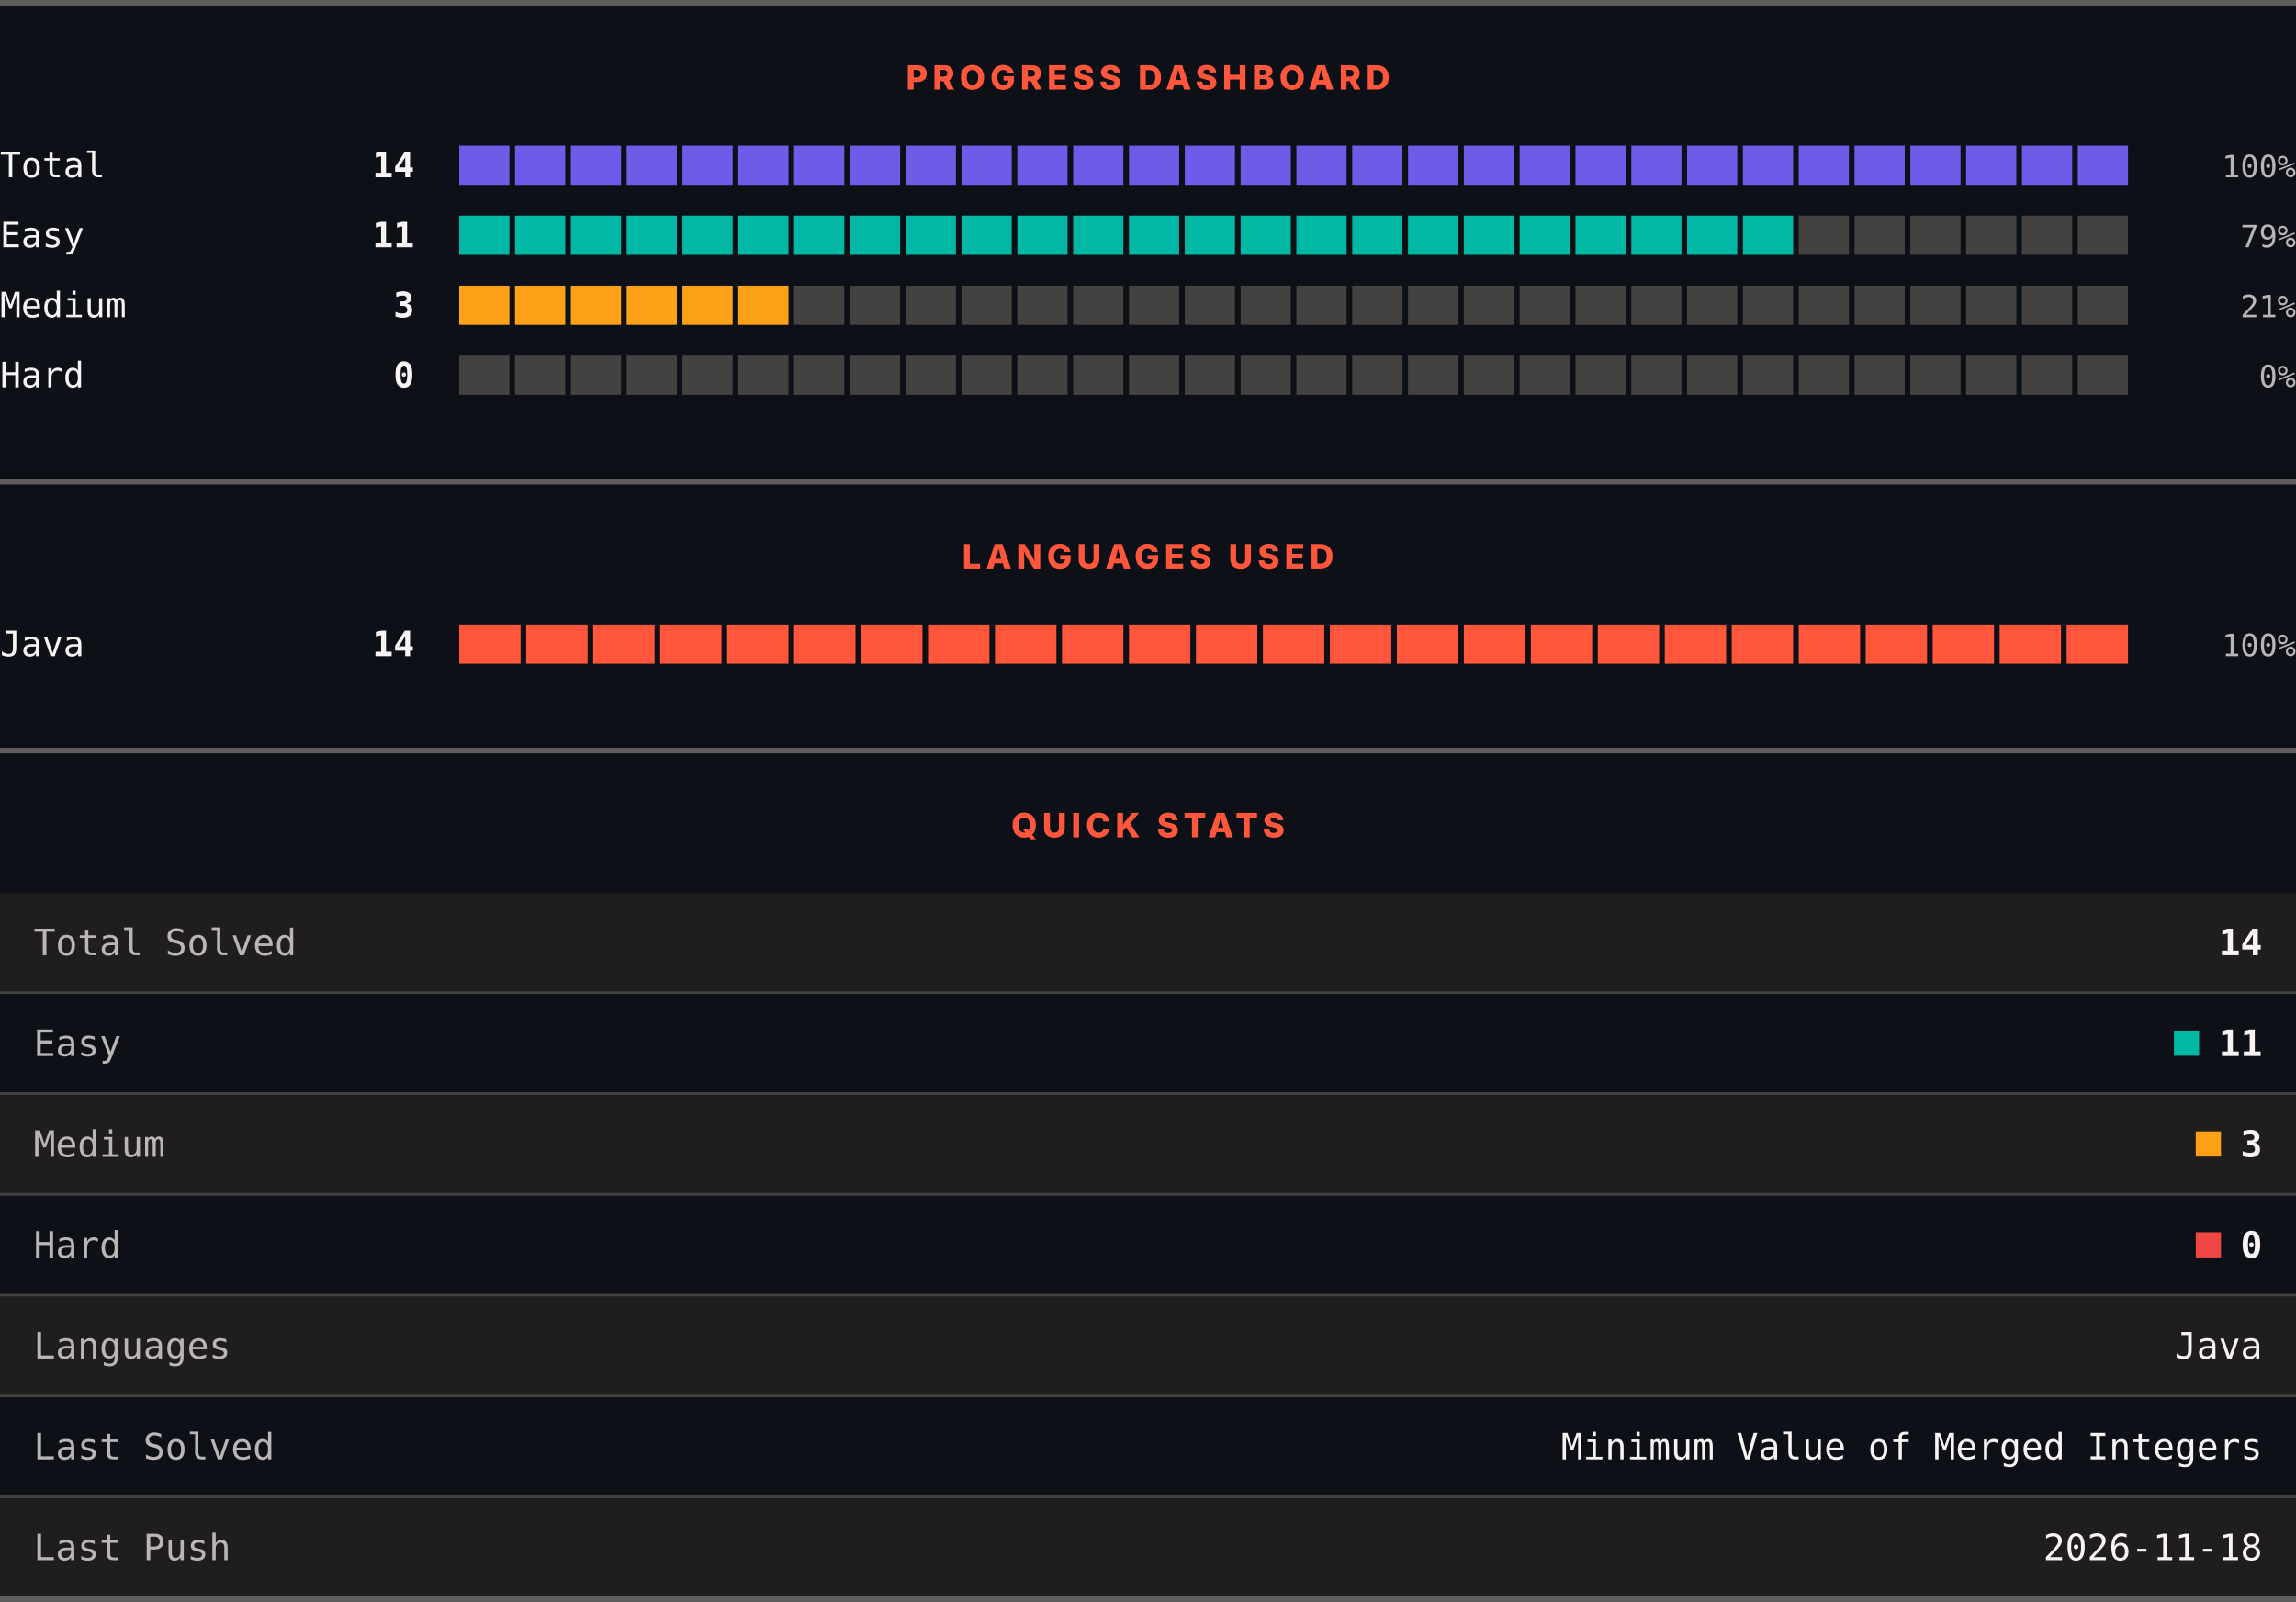
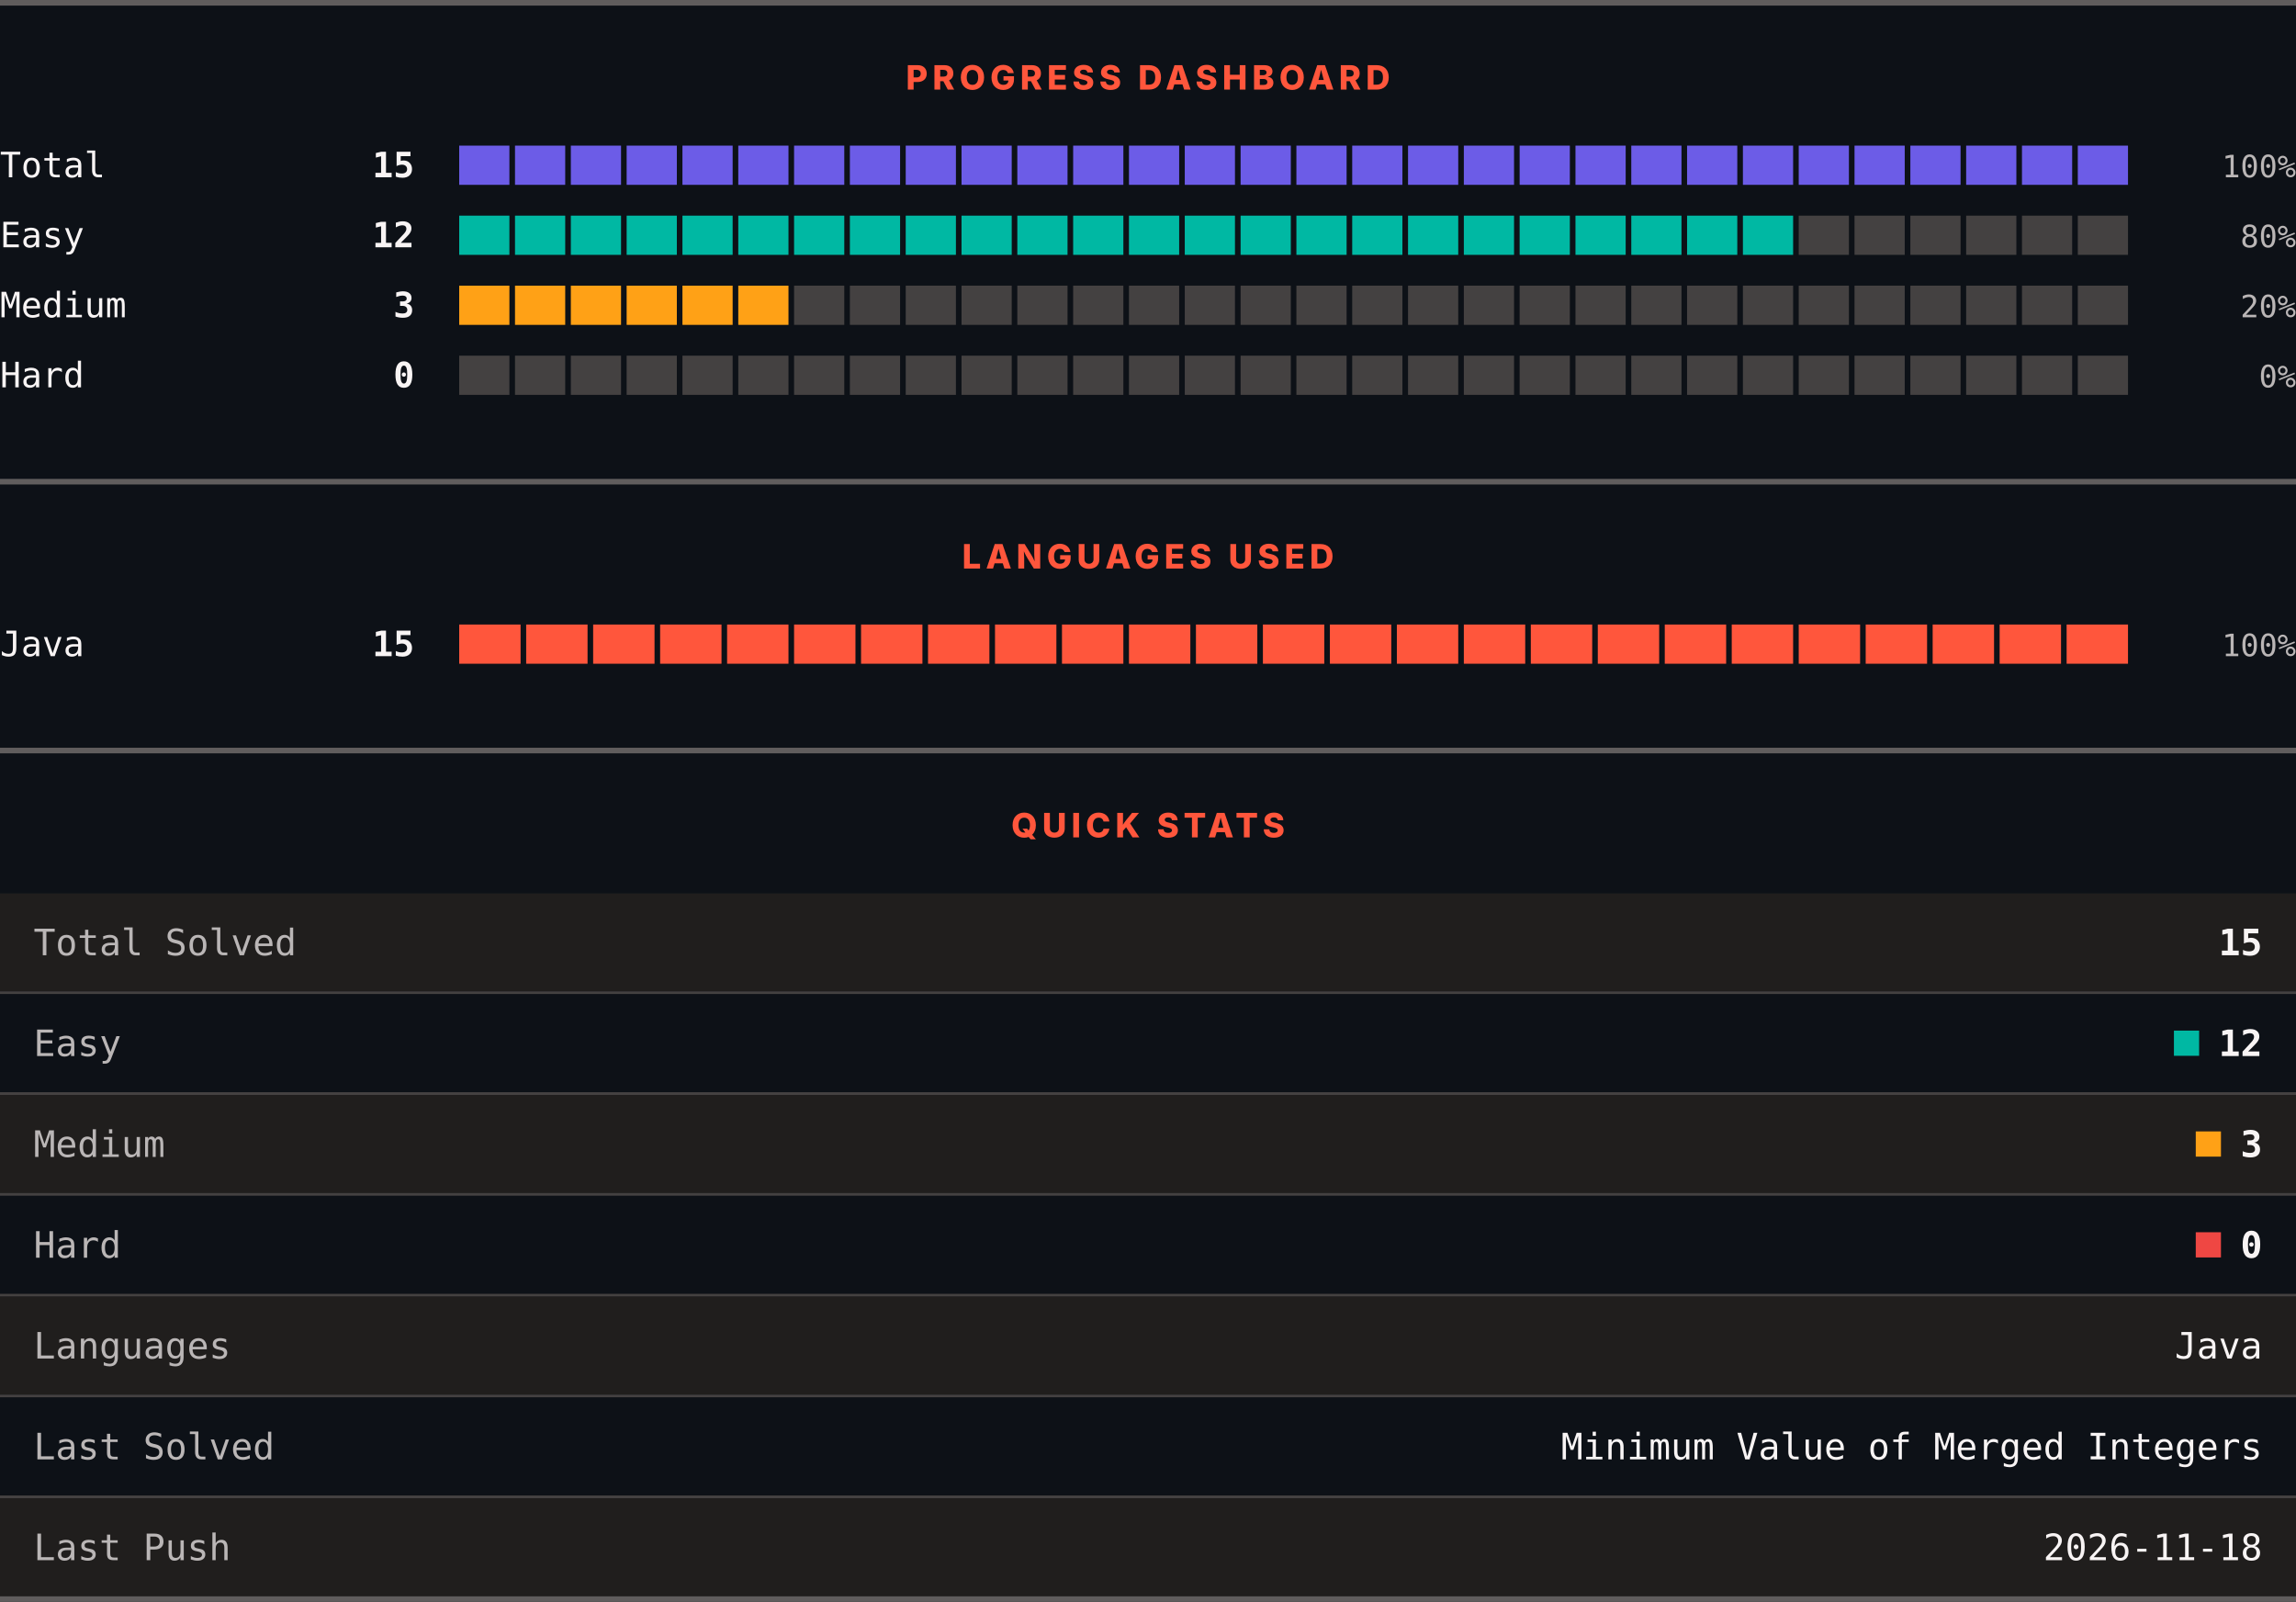
<svg xmlns="http://www.w3.org/2000/svg" width="820" height="572" viewBox="0 0 820 572" role="img" aria-label="LeetCode progress, languages and quick stats">
  <rect width="820" height="572" fill="#0d1117" />
  <rect x="0" y="0" width="820" height="2" fill="#605d5d" />
  <text x="410" y="32" text-anchor="middle" font-family="Archivo, system-ui, -apple-system, Segoe UI, sans-serif" font-size="12" font-weight="800" letter-spacing="1.68" fill="#ff563c">PROGRESS DASHBOARD</text>
  <text x="0" y="63.3" font-family="ui-monospace, SFMono-Regular, Menlo, Consolas, monospace" font-size="12.5" fill="#f8f4f4">Total</text>
-   <text x="148" y="63.3" text-anchor="end" font-family="ui-monospace, SFMono-Regular, Menlo, Consolas, monospace" font-size="12.5" font-weight="700" fill="#f8f4f4">14</text>
+   <text x="148" y="63.3" text-anchor="end" font-family="ui-monospace, SFMono-Regular, Menlo, Consolas, monospace" font-size="12.5" font-weight="700" fill="#f8f4f4">15</text>
  <rect x="164.00" y="52" width="17.93" height="14" fill="#6c5ce7" />
  <rect x="183.93" y="52" width="17.93" height="14" fill="#6c5ce7" />
  <rect x="203.87" y="52" width="17.93" height="14" fill="#6c5ce7" />
  <rect x="223.80" y="52" width="17.93" height="14" fill="#6c5ce7" />
  <rect x="243.73" y="52" width="17.93" height="14" fill="#6c5ce7" />
  <rect x="263.67" y="52" width="17.93" height="14" fill="#6c5ce7" />
  <rect x="283.60" y="52" width="17.93" height="14" fill="#6c5ce7" />
  <rect x="303.53" y="52" width="17.93" height="14" fill="#6c5ce7" />
  <rect x="323.47" y="52" width="17.93" height="14" fill="#6c5ce7" />
  <rect x="343.40" y="52" width="17.93" height="14" fill="#6c5ce7" />
  <rect x="363.33" y="52" width="17.93" height="14" fill="#6c5ce7" />
  <rect x="383.27" y="52" width="17.93" height="14" fill="#6c5ce7" />
  <rect x="403.20" y="52" width="17.93" height="14" fill="#6c5ce7" />
  <rect x="423.13" y="52" width="17.93" height="14" fill="#6c5ce7" />
  <rect x="443.07" y="52" width="17.93" height="14" fill="#6c5ce7" />
  <rect x="463.00" y="52" width="17.93" height="14" fill="#6c5ce7" />
  <rect x="482.93" y="52" width="17.93" height="14" fill="#6c5ce7" />
  <rect x="502.87" y="52" width="17.93" height="14" fill="#6c5ce7" />
  <rect x="522.80" y="52" width="17.93" height="14" fill="#6c5ce7" />
  <rect x="542.73" y="52" width="17.93" height="14" fill="#6c5ce7" />
  <rect x="562.67" y="52" width="17.93" height="14" fill="#6c5ce7" />
  <rect x="582.60" y="52" width="17.93" height="14" fill="#6c5ce7" />
  <rect x="602.53" y="52" width="17.93" height="14" fill="#6c5ce7" />
  <rect x="622.47" y="52" width="17.93" height="14" fill="#6c5ce7" />
  <rect x="642.40" y="52" width="17.93" height="14" fill="#6c5ce7" />
  <rect x="662.33" y="52" width="17.93" height="14" fill="#6c5ce7" />
  <rect x="682.27" y="52" width="17.93" height="14" fill="#6c5ce7" />
  <rect x="702.20" y="52" width="17.93" height="14" fill="#6c5ce7" />
  <rect x="722.13" y="52" width="17.93" height="14" fill="#6c5ce7" />
  <rect x="742.07" y="52" width="17.93" height="14" fill="#6c5ce7" />
  <text x="820" y="63.3" text-anchor="end" font-family="ui-monospace, SFMono-Regular, Menlo, Consolas, monospace" font-size="11" fill="#bab6b6">100%</text>
  <text x="0" y="88.3" font-family="ui-monospace, SFMono-Regular, Menlo, Consolas, monospace" font-size="12.5" fill="#f8f4f4">Easy</text>
-   <text x="148" y="88.3" text-anchor="end" font-family="ui-monospace, SFMono-Regular, Menlo, Consolas, monospace" font-size="12.5" font-weight="700" fill="#f8f4f4">11</text>
+   <text x="148" y="88.3" text-anchor="end" font-family="ui-monospace, SFMono-Regular, Menlo, Consolas, monospace" font-size="12.5" font-weight="700" fill="#f8f4f4">12</text>
  <rect x="164.00" y="77" width="17.93" height="14" fill="#00b8a3" />
  <rect x="183.93" y="77" width="17.93" height="14" fill="#00b8a3" />
  <rect x="203.87" y="77" width="17.93" height="14" fill="#00b8a3" />
  <rect x="223.80" y="77" width="17.93" height="14" fill="#00b8a3" />
  <rect x="243.73" y="77" width="17.93" height="14" fill="#00b8a3" />
  <rect x="263.67" y="77" width="17.93" height="14" fill="#00b8a3" />
  <rect x="283.60" y="77" width="17.93" height="14" fill="#00b8a3" />
  <rect x="303.53" y="77" width="17.93" height="14" fill="#00b8a3" />
  <rect x="323.47" y="77" width="17.93" height="14" fill="#00b8a3" />
  <rect x="343.40" y="77" width="17.93" height="14" fill="#00b8a3" />
  <rect x="363.33" y="77" width="17.93" height="14" fill="#00b8a3" />
  <rect x="383.27" y="77" width="17.93" height="14" fill="#00b8a3" />
  <rect x="403.20" y="77" width="17.93" height="14" fill="#00b8a3" />
  <rect x="423.13" y="77" width="17.93" height="14" fill="#00b8a3" />
  <rect x="443.07" y="77" width="17.93" height="14" fill="#00b8a3" />
  <rect x="463.00" y="77" width="17.93" height="14" fill="#00b8a3" />
  <rect x="482.93" y="77" width="17.93" height="14" fill="#00b8a3" />
  <rect x="502.87" y="77" width="17.93" height="14" fill="#00b8a3" />
  <rect x="522.80" y="77" width="17.93" height="14" fill="#00b8a3" />
  <rect x="542.73" y="77" width="17.93" height="14" fill="#00b8a3" />
  <rect x="562.67" y="77" width="17.93" height="14" fill="#00b8a3" />
  <rect x="582.60" y="77" width="17.93" height="14" fill="#00b8a3" />
  <rect x="602.53" y="77" width="17.93" height="14" fill="#00b8a3" />
  <rect x="622.47" y="77" width="17.93" height="14" fill="#00b8a3" />
  <rect x="642.40" y="77" width="17.93" height="14" fill="#444141" />
  <rect x="662.33" y="77" width="17.93" height="14" fill="#444141" />
  <rect x="682.27" y="77" width="17.93" height="14" fill="#444141" />
  <rect x="702.20" y="77" width="17.93" height="14" fill="#444141" />
  <rect x="722.13" y="77" width="17.93" height="14" fill="#444141" />
  <rect x="742.07" y="77" width="17.93" height="14" fill="#444141" />
-   <text x="820" y="88.3" text-anchor="end" font-family="ui-monospace, SFMono-Regular, Menlo, Consolas, monospace" font-size="11" fill="#bab6b6">79%</text>
+   <text x="820" y="88.3" text-anchor="end" font-family="ui-monospace, SFMono-Regular, Menlo, Consolas, monospace" font-size="11" fill="#bab6b6">80%</text>
  <text x="0" y="113.3" font-family="ui-monospace, SFMono-Regular, Menlo, Consolas, monospace" font-size="12.5" fill="#f8f4f4">Medium</text>
  <text x="148" y="113.3" text-anchor="end" font-family="ui-monospace, SFMono-Regular, Menlo, Consolas, monospace" font-size="12.5" font-weight="700" fill="#f8f4f4">3</text>
  <rect x="164.00" y="102" width="17.93" height="14" fill="#ffa116" />
  <rect x="183.93" y="102" width="17.93" height="14" fill="#ffa116" />
  <rect x="203.87" y="102" width="17.93" height="14" fill="#ffa116" />
  <rect x="223.80" y="102" width="17.93" height="14" fill="#ffa116" />
  <rect x="243.73" y="102" width="17.93" height="14" fill="#ffa116" />
  <rect x="263.67" y="102" width="17.93" height="14" fill="#ffa116" />
  <rect x="283.60" y="102" width="17.93" height="14" fill="#444141" />
  <rect x="303.53" y="102" width="17.93" height="14" fill="#444141" />
  <rect x="323.47" y="102" width="17.93" height="14" fill="#444141" />
  <rect x="343.40" y="102" width="17.93" height="14" fill="#444141" />
  <rect x="363.33" y="102" width="17.93" height="14" fill="#444141" />
  <rect x="383.27" y="102" width="17.93" height="14" fill="#444141" />
  <rect x="403.20" y="102" width="17.93" height="14" fill="#444141" />
  <rect x="423.13" y="102" width="17.93" height="14" fill="#444141" />
  <rect x="443.07" y="102" width="17.93" height="14" fill="#444141" />
  <rect x="463.00" y="102" width="17.93" height="14" fill="#444141" />
  <rect x="482.93" y="102" width="17.93" height="14" fill="#444141" />
  <rect x="502.87" y="102" width="17.93" height="14" fill="#444141" />
  <rect x="522.80" y="102" width="17.93" height="14" fill="#444141" />
  <rect x="542.73" y="102" width="17.93" height="14" fill="#444141" />
  <rect x="562.67" y="102" width="17.93" height="14" fill="#444141" />
  <rect x="582.60" y="102" width="17.93" height="14" fill="#444141" />
  <rect x="602.53" y="102" width="17.93" height="14" fill="#444141" />
  <rect x="622.47" y="102" width="17.93" height="14" fill="#444141" />
  <rect x="642.40" y="102" width="17.93" height="14" fill="#444141" />
  <rect x="662.33" y="102" width="17.93" height="14" fill="#444141" />
  <rect x="682.27" y="102" width="17.93" height="14" fill="#444141" />
  <rect x="702.20" y="102" width="17.93" height="14" fill="#444141" />
  <rect x="722.13" y="102" width="17.93" height="14" fill="#444141" />
  <rect x="742.07" y="102" width="17.93" height="14" fill="#444141" />
-   <text x="820" y="113.3" text-anchor="end" font-family="ui-monospace, SFMono-Regular, Menlo, Consolas, monospace" font-size="11" fill="#bab6b6">21%</text>
+   <text x="820" y="113.3" text-anchor="end" font-family="ui-monospace, SFMono-Regular, Menlo, Consolas, monospace" font-size="11" fill="#bab6b6">20%</text>
  <text x="0" y="138.3" font-family="ui-monospace, SFMono-Regular, Menlo, Consolas, monospace" font-size="12.5" fill="#f8f4f4">Hard</text>
  <text x="148" y="138.3" text-anchor="end" font-family="ui-monospace, SFMono-Regular, Menlo, Consolas, monospace" font-size="12.5" font-weight="700" fill="#f8f4f4">0</text>
  <rect x="164.00" y="127" width="17.93" height="14" fill="#444141" />
  <rect x="183.93" y="127" width="17.93" height="14" fill="#444141" />
  <rect x="203.87" y="127" width="17.93" height="14" fill="#444141" />
  <rect x="223.80" y="127" width="17.93" height="14" fill="#444141" />
  <rect x="243.73" y="127" width="17.93" height="14" fill="#444141" />
  <rect x="263.67" y="127" width="17.93" height="14" fill="#444141" />
  <rect x="283.60" y="127" width="17.93" height="14" fill="#444141" />
  <rect x="303.53" y="127" width="17.93" height="14" fill="#444141" />
  <rect x="323.47" y="127" width="17.93" height="14" fill="#444141" />
  <rect x="343.40" y="127" width="17.93" height="14" fill="#444141" />
  <rect x="363.33" y="127" width="17.93" height="14" fill="#444141" />
  <rect x="383.27" y="127" width="17.93" height="14" fill="#444141" />
  <rect x="403.20" y="127" width="17.93" height="14" fill="#444141" />
  <rect x="423.13" y="127" width="17.93" height="14" fill="#444141" />
  <rect x="443.07" y="127" width="17.93" height="14" fill="#444141" />
  <rect x="463.00" y="127" width="17.93" height="14" fill="#444141" />
  <rect x="482.93" y="127" width="17.93" height="14" fill="#444141" />
  <rect x="502.87" y="127" width="17.93" height="14" fill="#444141" />
  <rect x="522.80" y="127" width="17.93" height="14" fill="#444141" />
  <rect x="542.73" y="127" width="17.93" height="14" fill="#444141" />
  <rect x="562.67" y="127" width="17.93" height="14" fill="#444141" />
  <rect x="582.60" y="127" width="17.93" height="14" fill="#444141" />
  <rect x="602.53" y="127" width="17.93" height="14" fill="#444141" />
  <rect x="622.47" y="127" width="17.93" height="14" fill="#444141" />
  <rect x="642.40" y="127" width="17.93" height="14" fill="#444141" />
  <rect x="662.33" y="127" width="17.93" height="14" fill="#444141" />
  <rect x="682.27" y="127" width="17.93" height="14" fill="#444141" />
  <rect x="702.20" y="127" width="17.93" height="14" fill="#444141" />
  <rect x="722.13" y="127" width="17.93" height="14" fill="#444141" />
  <rect x="742.07" y="127" width="17.93" height="14" fill="#444141" />
  <text x="820" y="138.3" text-anchor="end" font-family="ui-monospace, SFMono-Regular, Menlo, Consolas, monospace" font-size="11" fill="#bab6b6">0%</text>
  <rect x="0" y="171" width="820" height="2" fill="#605d5d" />
  <text x="410" y="203" text-anchor="middle" font-family="Archivo, system-ui, -apple-system, Segoe UI, sans-serif" font-size="12" font-weight="800" letter-spacing="1.68" fill="#ff563c">LANGUAGES USED</text>
  <text x="0" y="234.3" font-family="ui-monospace, SFMono-Regular, Menlo, Consolas, monospace" font-size="12.5" fill="#f8f4f4">Java</text>
-   <text x="148" y="234.3" text-anchor="end" font-family="ui-monospace, SFMono-Regular, Menlo, Consolas, monospace" font-size="12.5" font-weight="700" fill="#f8f4f4">14</text>
+   <text x="148" y="234.3" text-anchor="end" font-family="ui-monospace, SFMono-Regular, Menlo, Consolas, monospace" font-size="12.5" font-weight="700" fill="#f8f4f4">15</text>
  <rect x="164.00" y="223" width="21.92" height="14" fill="#ff563c" />
  <rect x="187.92" y="223" width="21.92" height="14" fill="#ff563c" />
  <rect x="211.84" y="223" width="21.92" height="14" fill="#ff563c" />
  <rect x="235.76" y="223" width="21.92" height="14" fill="#ff563c" />
  <rect x="259.68" y="223" width="21.92" height="14" fill="#ff563c" />
  <rect x="283.60" y="223" width="21.92" height="14" fill="#ff563c" />
  <rect x="307.52" y="223" width="21.92" height="14" fill="#ff563c" />
  <rect x="331.44" y="223" width="21.92" height="14" fill="#ff563c" />
  <rect x="355.36" y="223" width="21.92" height="14" fill="#ff563c" />
  <rect x="379.28" y="223" width="21.92" height="14" fill="#ff563c" />
  <rect x="403.20" y="223" width="21.92" height="14" fill="#ff563c" />
  <rect x="427.12" y="223" width="21.92" height="14" fill="#ff563c" />
  <rect x="451.04" y="223" width="21.92" height="14" fill="#ff563c" />
  <rect x="474.96" y="223" width="21.92" height="14" fill="#ff563c" />
  <rect x="498.88" y="223" width="21.92" height="14" fill="#ff563c" />
  <rect x="522.80" y="223" width="21.92" height="14" fill="#ff563c" />
  <rect x="546.72" y="223" width="21.92" height="14" fill="#ff563c" />
  <rect x="570.64" y="223" width="21.92" height="14" fill="#ff563c" />
  <rect x="594.56" y="223" width="21.92" height="14" fill="#ff563c" />
  <rect x="618.48" y="223" width="21.92" height="14" fill="#ff563c" />
  <rect x="642.40" y="223" width="21.92" height="14" fill="#ff563c" />
  <rect x="666.32" y="223" width="21.92" height="14" fill="#ff563c" />
  <rect x="690.24" y="223" width="21.92" height="14" fill="#ff563c" />
  <rect x="714.16" y="223" width="21.92" height="14" fill="#ff563c" />
  <rect x="738.08" y="223" width="21.92" height="14" fill="#ff563c" />
  <text x="820" y="234.3" text-anchor="end" font-family="ui-monospace, SFMono-Regular, Menlo, Consolas, monospace" font-size="11" fill="#bab6b6">100%</text>
  <rect x="0" y="267" width="820" height="2" fill="#605d5d" />
  <text x="410" y="299" text-anchor="middle" font-family="Archivo, system-ui, -apple-system, Segoe UI, sans-serif" font-size="12" font-weight="800" letter-spacing="1.68" fill="#ff563c">QUICK STATS</text>
  <rect x="0" y="319" width="820" height="35" fill="#201e1d" />
  <text x="12" y="341.1" font-family="ui-monospace, SFMono-Regular, Menlo, Consolas, monospace" font-size="13" fill="#bab6b6">Total Solved</text>
-   <text x="808" y="341.1" text-anchor="end" font-family="ui-monospace, SFMono-Regular, Menlo, Consolas, monospace" font-size="13" font-weight="700" fill="#f8f4f4">14</text>
+   <text x="808" y="341.1" text-anchor="end" font-family="ui-monospace, SFMono-Regular, Menlo, Consolas, monospace" font-size="13" font-weight="700" fill="#f8f4f4">15</text>
  <rect x="0" y="354" width="820" height="1" fill="#444141" />
  <rect x="0" y="355" width="820" height="35" fill="#0d1117" />
  <text x="12" y="377.1" font-family="ui-monospace, SFMono-Regular, Menlo, Consolas, monospace" font-size="13" fill="#bab6b6">Easy</text>
  <rect x="776.4" y="368" width="9" height="9" fill="#00b8a3" />
-   <text x="808" y="377.1" text-anchor="end" font-family="ui-monospace, SFMono-Regular, Menlo, Consolas, monospace" font-size="13" font-weight="700" fill="#f8f4f4">11</text>
+   <text x="808" y="377.1" text-anchor="end" font-family="ui-monospace, SFMono-Regular, Menlo, Consolas, monospace" font-size="13" font-weight="700" fill="#f8f4f4">12</text>
  <rect x="0" y="390" width="820" height="1" fill="#444141" />
  <rect x="0" y="391" width="820" height="35" fill="#201e1d" />
  <text x="12" y="413.1" font-family="ui-monospace, SFMono-Regular, Menlo, Consolas, monospace" font-size="13" fill="#bab6b6">Medium</text>
  <rect x="784.2" y="404" width="9" height="9" fill="#ffa116" />
  <text x="808" y="413.1" text-anchor="end" font-family="ui-monospace, SFMono-Regular, Menlo, Consolas, monospace" font-size="13" font-weight="700" fill="#f8f4f4">3</text>
  <rect x="0" y="426" width="820" height="1" fill="#444141" />
  <rect x="0" y="427" width="820" height="35" fill="#0d1117" />
  <text x="12" y="449.1" font-family="ui-monospace, SFMono-Regular, Menlo, Consolas, monospace" font-size="13" fill="#bab6b6">Hard</text>
  <rect x="784.2" y="440" width="9" height="9" fill="#ef4743" />
  <text x="808" y="449.1" text-anchor="end" font-family="ui-monospace, SFMono-Regular, Menlo, Consolas, monospace" font-size="13" font-weight="700" fill="#f8f4f4">0</text>
  <rect x="0" y="462" width="820" height="1" fill="#444141" />
  <rect x="0" y="463" width="820" height="35" fill="#201e1d" />
  <text x="12" y="485.1" font-family="ui-monospace, SFMono-Regular, Menlo, Consolas, monospace" font-size="13" fill="#bab6b6">Languages</text>
  <text x="808" y="485.1" text-anchor="end" font-family="ui-monospace, SFMono-Regular, Menlo, Consolas, monospace" font-size="13" fill="#f8f4f4">Java</text>
  <rect x="0" y="498" width="820" height="1" fill="#444141" />
  <rect x="0" y="499" width="820" height="35" fill="#0d1117" />
  <text x="12" y="521.1" font-family="ui-monospace, SFMono-Regular, Menlo, Consolas, monospace" font-size="13" fill="#bab6b6">Last Solved</text>
  <text x="808" y="521.1" text-anchor="end" font-family="ui-monospace, SFMono-Regular, Menlo, Consolas, monospace" font-size="13" fill="#f8f4f4">Minimum Value of Merged Integers</text>
  <rect x="0" y="534" width="820" height="1" fill="#444141" />
  <rect x="0" y="535" width="820" height="35" fill="#201e1d" />
  <text x="12" y="557.1" font-family="ui-monospace, SFMono-Regular, Menlo, Consolas, monospace" font-size="13" fill="#bab6b6">Last Push</text>
  <text x="808" y="557.1" text-anchor="end" font-family="ui-monospace, SFMono-Regular, Menlo, Consolas, monospace" font-size="13" fill="#f8f4f4">2026-11-18</text>
  <rect x="0" y="570" width="820" height="2" fill="#605d5d" />
</svg>
